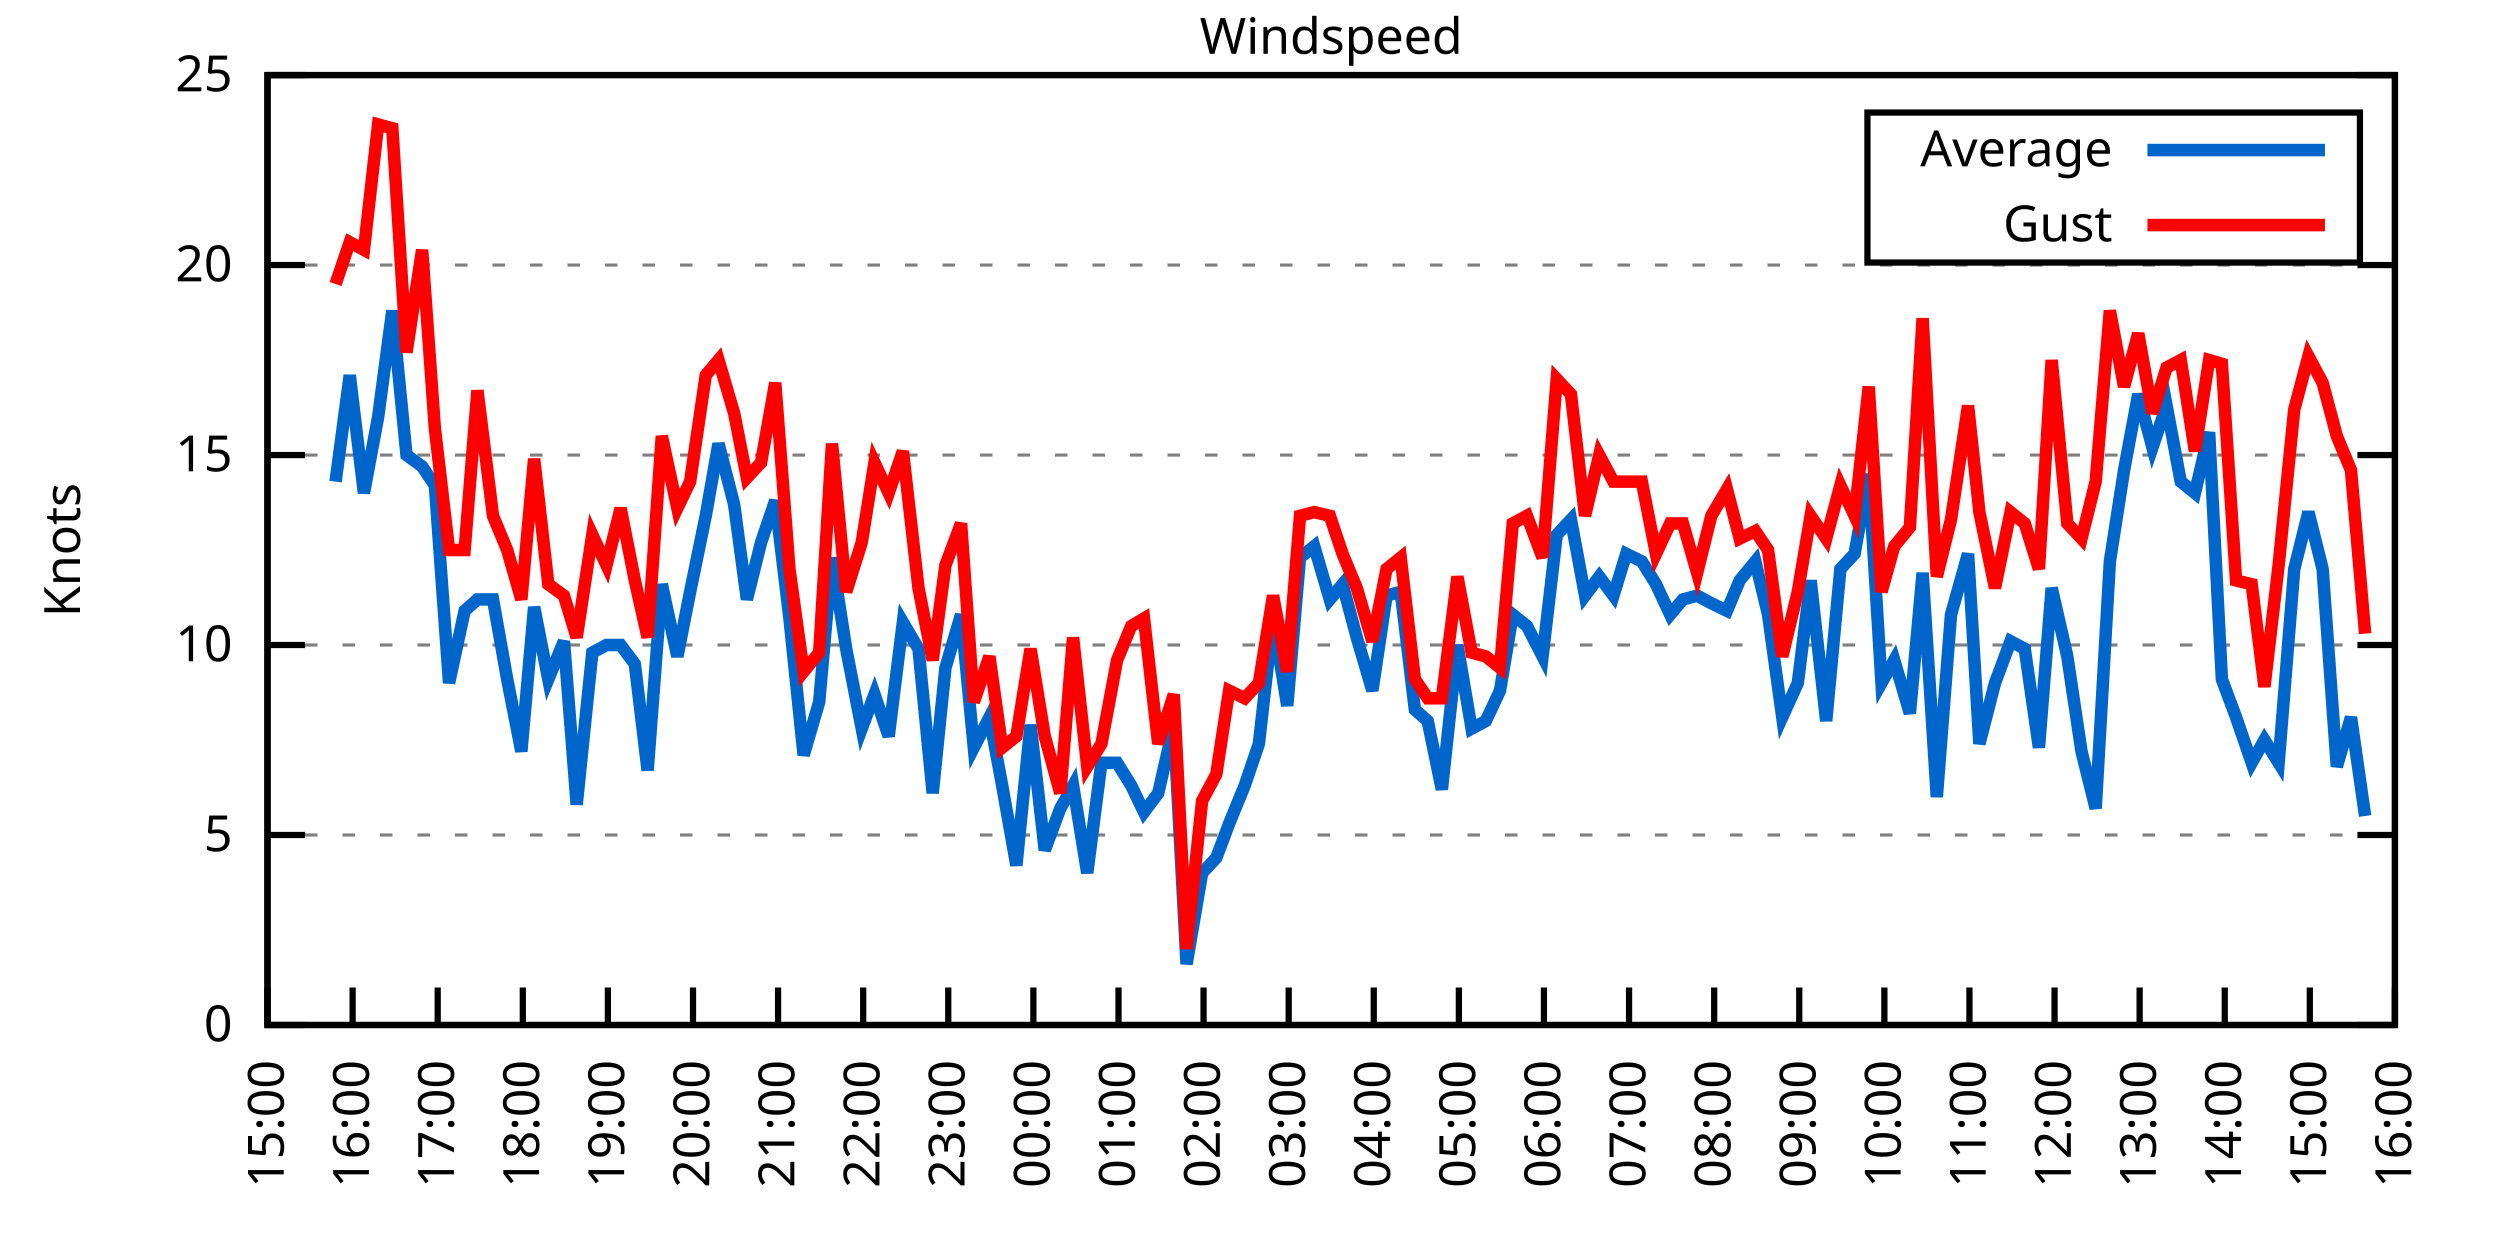
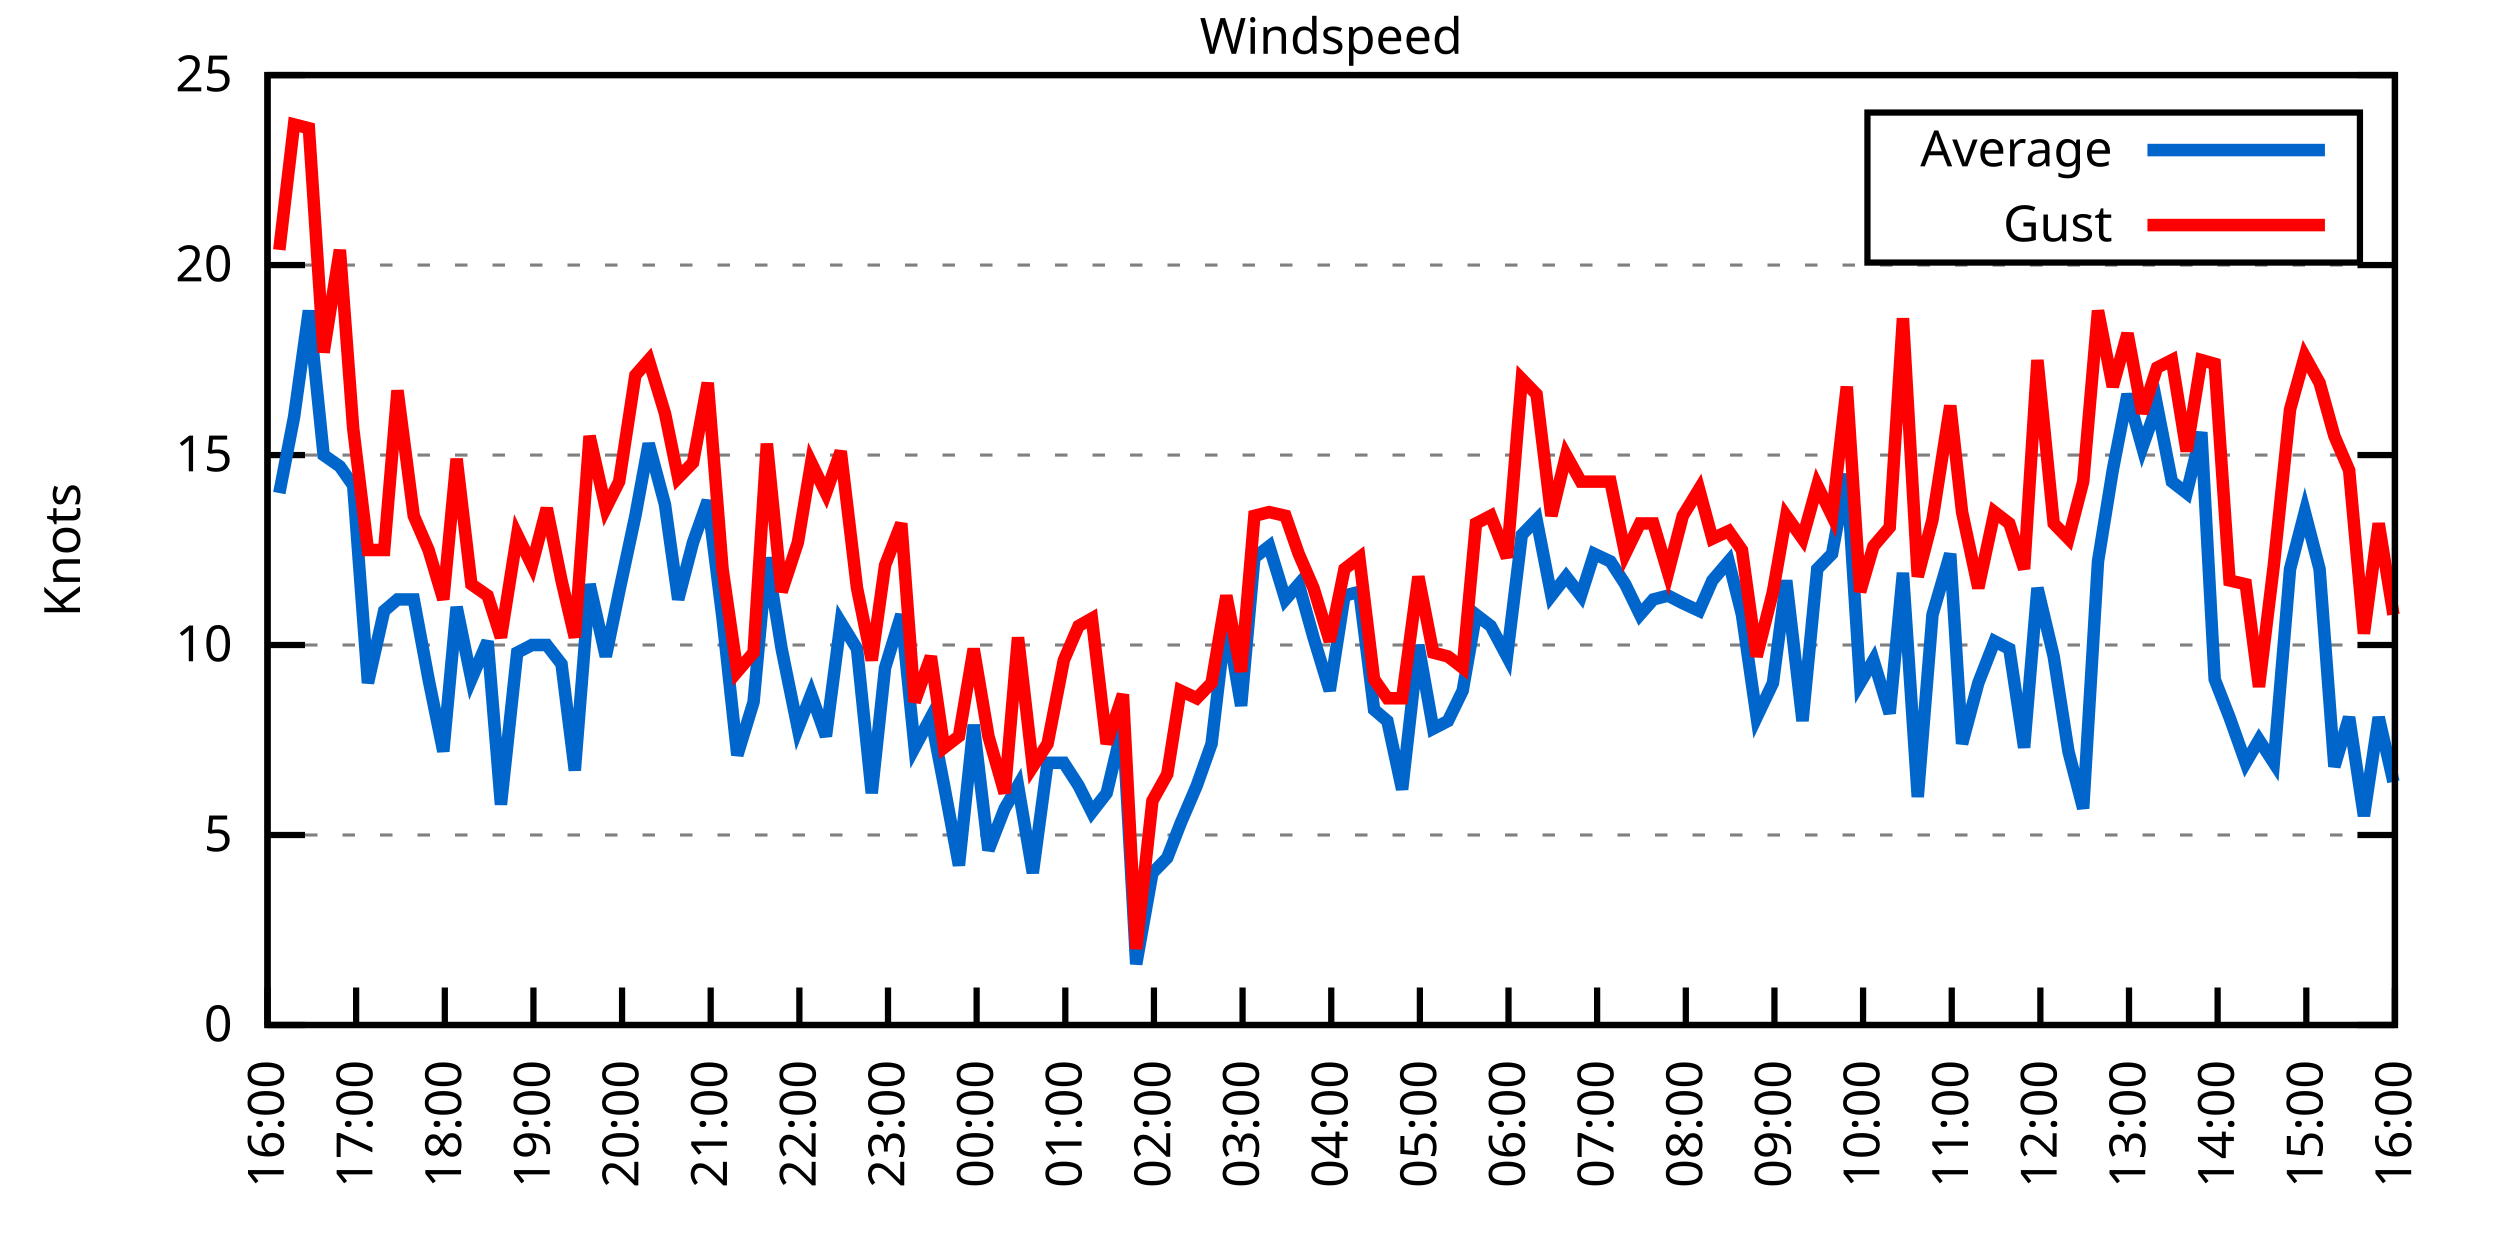
<svg xmlns="http://www.w3.org/2000/svg" xmlns:xlink="http://www.w3.org/1999/xlink" width="400" height="200" viewBox="0 0 400 200">
  <g id="gnuplot_canvas">
    <rect x="0" y="0" width="400" height="200" fill="none" />
    <defs>
      <circle id="gpDot" r="0.5" stroke-width="0.5" stroke="currentColor" />
      <path id="gpPt0" stroke-width="0.333" stroke="currentColor" d="M-1,0 h2 M0,-1 v2" />
      <path id="gpPt1" stroke-width="0.333" stroke="currentColor" d="M-1,-1 L1,1 M1,-1 L-1,1" />
      <path id="gpPt2" stroke-width="0.333" stroke="currentColor" d="M-1,0 L1,0 M0,-1 L0,1 M-1,-1 L1,1 M-1,1 L1,-1" />
      <rect id="gpPt3" stroke-width="0.333" stroke="currentColor" x="-1" y="-1" width="2" height="2" />
      <rect id="gpPt4" stroke-width="0.333" stroke="currentColor" fill="currentColor" x="-1" y="-1" width="2" height="2" />
      <circle id="gpPt5" stroke-width="0.333" stroke="currentColor" cx="0" cy="0" r="1" />
      <use xlink:href="#gpPt5" id="gpPt6" fill="currentColor" stroke="none" />
      <path id="gpPt7" stroke-width="0.333" stroke="currentColor" d="M0,-1.33 L-1.33,0.67 L1.33,0.67 z" />
      <use xlink:href="#gpPt7" id="gpPt8" fill="currentColor" stroke="none" />
      <use xlink:href="#gpPt7" id="gpPt9" stroke="currentColor" transform="rotate(180)" />
      <use xlink:href="#gpPt9" id="gpPt10" fill="currentColor" stroke="none" />
      <use xlink:href="#gpPt3" id="gpPt11" stroke="currentColor" transform="rotate(45)" />
      <use xlink:href="#gpPt11" id="gpPt12" fill="currentColor" stroke="none" />
      <path id="gpPt13" stroke-width="0.333" stroke="currentColor" d="M0,1.330 L1.265,0.411 L0.782,-1.067 L-0.782,-1.076 L-1.265,0.411 z" />
      <use xlink:href="#gpPt13" id="gpPt14" fill="currentColor" stroke="none" />
      <filter id="textbox" filterUnits="objectBoundingBox" x="0" y="0" height="1" width="1">
        <feFlood flood-color="white" flood-opacity="1" result="bgnd" />
        <feComposite in="SourceGraphic" in2="bgnd" operator="atop" />
      </filter>
      <filter id="greybox" filterUnits="objectBoundingBox" x="0" y="0" height="1" width="1">
        <feFlood flood-color="lightgrey" flood-opacity="1" result="grey" />
        <feComposite in="SourceGraphic" in2="grey" operator="atop" />
      </filter>
    </defs>
    <g fill="none" color="white" stroke="currentColor" stroke-width="1.00" stroke-linecap="butt" stroke-linejoin="miter">
</g>
    <g fill="none" color="black" stroke="currentColor" stroke-width="1.00" stroke-linecap="butt" stroke-linejoin="miter">
      <g stroke="none" shape-rendering="crispEdges">
        <polygon fill="rgb(255, 255, 255)" points="42.80,164.00 383.18,164.00 383.18,12.02 42.80,12.02 " />
      </g>
    </g>
    <g fill="none" color="black" stroke="currentColor" stroke-width="1.00" stroke-linecap="butt" stroke-linejoin="miter">
</g>
    <g fill="none" color="black" stroke="black" stroke-width="0.50" stroke-linecap="butt" stroke-linejoin="miter">
</g>
    <g fill="none" color="gray" stroke="currentColor" stroke-width="0.50" stroke-linecap="butt" stroke-linejoin="miter">
      <path stroke="gray" stroke-dasharray="2,4" class="gridline" d="M42.80,164.00 L383.19,164.00  " />
    </g>
    <g fill="none" color="gray" stroke="gray" stroke-width="1.00" stroke-linecap="butt" stroke-linejoin="miter">
</g>
    <g fill="none" color="black" stroke="currentColor" stroke-width="1.00" stroke-linecap="butt" stroke-linejoin="miter">
      <path stroke="black" d="M42.80,164.00 L48.80,164.00 M383.19,164.00 L377.19,164.00  " />
      <g transform="translate(37.20,166.60)" stroke="none" fill="black" font-family="Sans" font-size="8.00" text-anchor="end">
        <text>
          <tspan font-family="Sans"> 0</tspan>
        </text>
      </g>
    </g>
    <g fill="none" color="black" stroke="currentColor" stroke-width="1.00" stroke-linecap="butt" stroke-linejoin="miter">
</g>
    <g fill="none" color="black" stroke="black" stroke-width="0.50" stroke-linecap="butt" stroke-linejoin="miter">
</g>
    <g fill="none" color="gray" stroke="currentColor" stroke-width="0.50" stroke-linecap="butt" stroke-linejoin="miter">
      <path stroke="gray" stroke-dasharray="2,4" class="gridline" d="M42.80,133.60 L383.19,133.60  " />
    </g>
    <g fill="none" color="gray" stroke="gray" stroke-width="1.00" stroke-linecap="butt" stroke-linejoin="miter">
</g>
    <g fill="none" color="black" stroke="currentColor" stroke-width="1.00" stroke-linecap="butt" stroke-linejoin="miter">
      <path stroke="black" d="M42.80,133.60 L48.80,133.60 M383.19,133.60 L377.19,133.60  " />
      <g transform="translate(37.20,136.20)" stroke="none" fill="black" font-family="Sans" font-size="8.00" text-anchor="end">
        <text>
          <tspan font-family="Sans"> 5</tspan>
        </text>
      </g>
    </g>
    <g fill="none" color="black" stroke="currentColor" stroke-width="1.00" stroke-linecap="butt" stroke-linejoin="miter">
</g>
    <g fill="none" color="black" stroke="black" stroke-width="0.50" stroke-linecap="butt" stroke-linejoin="miter">
</g>
    <g fill="none" color="gray" stroke="currentColor" stroke-width="0.50" stroke-linecap="butt" stroke-linejoin="miter">
      <path stroke="gray" stroke-dasharray="2,4" class="gridline" d="M42.80,103.20 L383.19,103.20  " />
    </g>
    <g fill="none" color="gray" stroke="gray" stroke-width="1.00" stroke-linecap="butt" stroke-linejoin="miter">
</g>
    <g fill="none" color="black" stroke="currentColor" stroke-width="1.00" stroke-linecap="butt" stroke-linejoin="miter">
      <path stroke="black" d="M42.80,103.20 L48.80,103.20 M383.19,103.20 L377.19,103.20  " />
      <g transform="translate(37.20,105.80)" stroke="none" fill="black" font-family="Sans" font-size="8.00" text-anchor="end">
        <text>
          <tspan font-family="Sans"> 10</tspan>
        </text>
      </g>
    </g>
    <g fill="none" color="black" stroke="currentColor" stroke-width="1.00" stroke-linecap="butt" stroke-linejoin="miter">
</g>
    <g fill="none" color="black" stroke="black" stroke-width="0.50" stroke-linecap="butt" stroke-linejoin="miter">
</g>
    <g fill="none" color="gray" stroke="currentColor" stroke-width="0.50" stroke-linecap="butt" stroke-linejoin="miter">
      <path stroke="gray" stroke-dasharray="2,4" class="gridline" d="M42.80,72.81 L383.19,72.81  " />
    </g>
    <g fill="none" color="gray" stroke="gray" stroke-width="1.00" stroke-linecap="butt" stroke-linejoin="miter">
</g>
    <g fill="none" color="black" stroke="currentColor" stroke-width="1.00" stroke-linecap="butt" stroke-linejoin="miter">
      <path stroke="black" d="M42.80,72.81 L48.80,72.81 M383.19,72.81 L377.19,72.81  " />
      <g transform="translate(37.20,75.41)" stroke="none" fill="black" font-family="Sans" font-size="8.00" text-anchor="end">
        <text>
          <tspan font-family="Sans"> 15</tspan>
        </text>
      </g>
    </g>
    <g fill="none" color="black" stroke="currentColor" stroke-width="1.00" stroke-linecap="butt" stroke-linejoin="miter">
</g>
    <g fill="none" color="black" stroke="black" stroke-width="0.50" stroke-linecap="butt" stroke-linejoin="miter">
</g>
    <g fill="none" color="gray" stroke="currentColor" stroke-width="0.50" stroke-linecap="butt" stroke-linejoin="miter">
      <path stroke="gray" stroke-dasharray="2,4" class="gridline" d="M42.80,42.41 L383.19,42.41  " />
    </g>
    <g fill="none" color="gray" stroke="gray" stroke-width="1.00" stroke-linecap="butt" stroke-linejoin="miter">
</g>
    <g fill="none" color="black" stroke="currentColor" stroke-width="1.00" stroke-linecap="butt" stroke-linejoin="miter">
      <path stroke="black" d="M42.80,42.41 L48.80,42.41 M383.19,42.41 L377.19,42.41  " />
      <g transform="translate(37.20,45.01)" stroke="none" fill="black" font-family="Sans" font-size="8.00" text-anchor="end">
        <text>
          <tspan font-family="Sans"> 20</tspan>
        </text>
      </g>
    </g>
    <g fill="none" color="black" stroke="currentColor" stroke-width="1.00" stroke-linecap="butt" stroke-linejoin="miter">
</g>
    <g fill="none" color="black" stroke="black" stroke-width="0.50" stroke-linecap="butt" stroke-linejoin="miter">
</g>
    <g fill="none" color="gray" stroke="currentColor" stroke-width="0.50" stroke-linecap="butt" stroke-linejoin="miter">
      <path stroke="gray" stroke-dasharray="2,4" class="gridline" d="M42.80,12.01 L383.19,12.01  " />
    </g>
    <g fill="none" color="gray" stroke="gray" stroke-width="1.00" stroke-linecap="butt" stroke-linejoin="miter">
</g>
    <g fill="none" color="black" stroke="currentColor" stroke-width="1.00" stroke-linecap="butt" stroke-linejoin="miter">
      <path stroke="black" d="M42.80,12.01 L48.80,12.01 M383.19,12.01 L377.19,12.01  " />
      <g transform="translate(37.20,14.61)" stroke="none" fill="black" font-family="Sans" font-size="8.00" text-anchor="end">
        <text>
          <tspan font-family="Sans"> 25</tspan>
        </text>
      </g>
    </g>
    <g fill="none" color="black" stroke="currentColor" stroke-width="1.00" stroke-linecap="butt" stroke-linejoin="miter">
      <path stroke="black" d="M42.80,164.00 L42.80,158.00  " />
      <g transform="translate(45.40,169.60) rotate(270.00)" stroke="none" fill="black" font-family="Sans" font-size="8.00" text-anchor="end">
        <text>
-           <tspan font-family="Sans">15:00</tspan>
-         </text>
-       </g>
-     </g>
-     <g fill="none" color="black" stroke="currentColor" stroke-width="1.00" stroke-linecap="butt" stroke-linejoin="miter">
-       <path stroke="black" d="M56.42,164.00 L56.42,158.00  " />
-       <g transform="translate(59.02,169.60) rotate(270.00)" stroke="none" fill="black" font-family="Sans" font-size="8.00" text-anchor="end">
-         <text>
          <tspan font-family="Sans">16:00</tspan>
        </text>
      </g>
    </g>
    <g fill="none" color="black" stroke="currentColor" stroke-width="1.00" stroke-linecap="butt" stroke-linejoin="miter">
-       <path stroke="black" d="M70.03,164.00 L70.03,158.00  " />
-       <g transform="translate(72.63,169.60) rotate(270.00)" stroke="none" fill="black" font-family="Sans" font-size="8.00" text-anchor="end">
+       <path stroke="black" d="M56.98,164.00 L56.98,158.00  " />
+       <g transform="translate(59.58,169.60) rotate(270.00)" stroke="none" fill="black" font-family="Sans" font-size="8.00" text-anchor="end">
        <text>
          <tspan font-family="Sans">17:00</tspan>
        </text>
      </g>
    </g>
    <g fill="none" color="black" stroke="currentColor" stroke-width="1.00" stroke-linecap="butt" stroke-linejoin="miter">
-       <path stroke="black" d="M83.65,164.00 L83.65,158.00  " />
-       <g transform="translate(86.25,169.60) rotate(270.00)" stroke="none" fill="black" font-family="Sans" font-size="8.00" text-anchor="end">
+       <path stroke="black" d="M71.17,164.00 L71.17,158.00  " />
+       <g transform="translate(73.77,169.60) rotate(270.00)" stroke="none" fill="black" font-family="Sans" font-size="8.00" text-anchor="end">
        <text>
          <tspan font-family="Sans">18:00</tspan>
        </text>
      </g>
    </g>
    <g fill="none" color="black" stroke="currentColor" stroke-width="1.00" stroke-linecap="butt" stroke-linejoin="miter">
-       <path stroke="black" d="M97.26,164.00 L97.26,158.00  " />
-       <g transform="translate(99.86,169.60) rotate(270.00)" stroke="none" fill="black" font-family="Sans" font-size="8.00" text-anchor="end">
+       <path stroke="black" d="M85.35,164.00 L85.35,158.00  " />
+       <g transform="translate(87.95,169.60) rotate(270.00)" stroke="none" fill="black" font-family="Sans" font-size="8.00" text-anchor="end">
        <text>
          <tspan font-family="Sans">19:00</tspan>
        </text>
      </g>
    </g>
    <g fill="none" color="black" stroke="currentColor" stroke-width="1.00" stroke-linecap="butt" stroke-linejoin="miter">
-       <path stroke="black" d="M110.88,164.00 L110.88,158.00  " />
-       <g transform="translate(113.48,169.60) rotate(270.00)" stroke="none" fill="black" font-family="Sans" font-size="8.00" text-anchor="end">
+       <path stroke="black" d="M99.53,164.00 L99.53,158.00  " />
+       <g transform="translate(102.13,169.60) rotate(270.00)" stroke="none" fill="black" font-family="Sans" font-size="8.00" text-anchor="end">
        <text>
          <tspan font-family="Sans">20:00</tspan>
        </text>
      </g>
    </g>
    <g fill="none" color="black" stroke="currentColor" stroke-width="1.00" stroke-linecap="butt" stroke-linejoin="miter">
-       <path stroke="black" d="M124.49,164.00 L124.49,158.00  " />
-       <g transform="translate(127.09,169.60) rotate(270.00)" stroke="none" fill="black" font-family="Sans" font-size="8.00" text-anchor="end">
+       <path stroke="black" d="M113.71,164.00 L113.71,158.00  " />
+       <g transform="translate(116.31,169.60) rotate(270.00)" stroke="none" fill="black" font-family="Sans" font-size="8.00" text-anchor="end">
        <text>
          <tspan font-family="Sans">21:00</tspan>
        </text>
      </g>
    </g>
    <g fill="none" color="black" stroke="currentColor" stroke-width="1.00" stroke-linecap="butt" stroke-linejoin="miter">
-       <path stroke="black" d="M138.11,164.00 L138.11,158.00  " />
-       <g transform="translate(140.71,169.60) rotate(270.00)" stroke="none" fill="black" font-family="Sans" font-size="8.00" text-anchor="end">
+       <path stroke="black" d="M127.90,164.00 L127.90,158.00  " />
+       <g transform="translate(130.50,169.60) rotate(270.00)" stroke="none" fill="black" font-family="Sans" font-size="8.00" text-anchor="end">
        <text>
          <tspan font-family="Sans">22:00</tspan>
        </text>
      </g>
    </g>
    <g fill="none" color="black" stroke="currentColor" stroke-width="1.00" stroke-linecap="butt" stroke-linejoin="miter">
-       <path stroke="black" d="M151.72,164.00 L151.72,158.00  " />
-       <g transform="translate(154.32,169.60) rotate(270.00)" stroke="none" fill="black" font-family="Sans" font-size="8.00" text-anchor="end">
+       <path stroke="black" d="M142.08,164.00 L142.08,158.00  " />
+       <g transform="translate(144.68,169.60) rotate(270.00)" stroke="none" fill="black" font-family="Sans" font-size="8.00" text-anchor="end">
        <text>
          <tspan font-family="Sans">23:00</tspan>
        </text>
      </g>
    </g>
    <g fill="none" color="black" stroke="currentColor" stroke-width="1.00" stroke-linecap="butt" stroke-linejoin="miter">
-       <path stroke="black" d="M165.34,164.00 L165.34,158.00  " />
-       <g transform="translate(167.94,169.60) rotate(270.00)" stroke="none" fill="black" font-family="Sans" font-size="8.00" text-anchor="end">
+       <path stroke="black" d="M156.26,164.00 L156.26,158.00  " />
+       <g transform="translate(158.86,169.60) rotate(270.00)" stroke="none" fill="black" font-family="Sans" font-size="8.00" text-anchor="end">
        <text>
          <tspan font-family="Sans">00:00</tspan>
        </text>
      </g>
    </g>
    <g fill="none" color="black" stroke="currentColor" stroke-width="1.00" stroke-linecap="butt" stroke-linejoin="miter">
-       <path stroke="black" d="M178.96,164.00 L178.96,158.00  " />
-       <g transform="translate(181.56,169.60) rotate(270.00)" stroke="none" fill="black" font-family="Sans" font-size="8.00" text-anchor="end">
+       <path stroke="black" d="M170.45,164.00 L170.45,158.00  " />
+       <g transform="translate(173.05,169.60) rotate(270.00)" stroke="none" fill="black" font-family="Sans" font-size="8.00" text-anchor="end">
        <text>
          <tspan font-family="Sans">01:00</tspan>
        </text>
      </g>
    </g>
    <g fill="none" color="black" stroke="currentColor" stroke-width="1.00" stroke-linecap="butt" stroke-linejoin="miter">
-       <path stroke="black" d="M192.57,164.00 L192.57,158.00  " />
-       <g transform="translate(195.17,169.60) rotate(270.00)" stroke="none" fill="black" font-family="Sans" font-size="8.00" text-anchor="end">
+       <path stroke="black" d="M184.63,164.00 L184.63,158.00  " />
+       <g transform="translate(187.23,169.60) rotate(270.00)" stroke="none" fill="black" font-family="Sans" font-size="8.00" text-anchor="end">
        <text>
          <tspan font-family="Sans">02:00</tspan>
        </text>
      </g>
    </g>
    <g fill="none" color="black" stroke="currentColor" stroke-width="1.00" stroke-linecap="butt" stroke-linejoin="miter">
-       <path stroke="black" d="M206.19,164.00 L206.19,158.00  " />
-       <g transform="translate(208.79,169.60) rotate(270.00)" stroke="none" fill="black" font-family="Sans" font-size="8.00" text-anchor="end">
+       <path stroke="black" d="M198.81,164.00 L198.81,158.00  " />
+       <g transform="translate(201.41,169.60) rotate(270.00)" stroke="none" fill="black" font-family="Sans" font-size="8.00" text-anchor="end">
        <text>
          <tspan font-family="Sans">03:00</tspan>
        </text>
      </g>
    </g>
    <g fill="none" color="black" stroke="currentColor" stroke-width="1.00" stroke-linecap="butt" stroke-linejoin="miter">
-       <path stroke="black" d="M219.80,164.00 L219.80,158.00  " />
-       <g transform="translate(222.40,169.60) rotate(270.00)" stroke="none" fill="black" font-family="Sans" font-size="8.00" text-anchor="end">
+       <path stroke="black" d="M213.00,164.00 L213.00,158.00  " />
+       <g transform="translate(215.60,169.60) rotate(270.00)" stroke="none" fill="black" font-family="Sans" font-size="8.00" text-anchor="end">
        <text>
          <tspan font-family="Sans">04:00</tspan>
        </text>
      </g>
    </g>
    <g fill="none" color="black" stroke="currentColor" stroke-width="1.00" stroke-linecap="butt" stroke-linejoin="miter">
-       <path stroke="black" d="M233.42,164.00 L233.42,158.00  " />
-       <g transform="translate(236.02,169.60) rotate(270.00)" stroke="none" fill="black" font-family="Sans" font-size="8.00" text-anchor="end">
+       <path stroke="black" d="M227.18,164.00 L227.18,158.00  " />
+       <g transform="translate(229.78,169.60) rotate(270.00)" stroke="none" fill="black" font-family="Sans" font-size="8.00" text-anchor="end">
        <text>
          <tspan font-family="Sans">05:00</tspan>
        </text>
      </g>
    </g>
    <g fill="none" color="black" stroke="currentColor" stroke-width="1.00" stroke-linecap="butt" stroke-linejoin="miter">
-       <path stroke="black" d="M247.03,164.00 L247.03,158.00  " />
-       <g transform="translate(249.63,169.60) rotate(270.00)" stroke="none" fill="black" font-family="Sans" font-size="8.00" text-anchor="end">
+       <path stroke="black" d="M241.36,164.00 L241.36,158.00  " />
+       <g transform="translate(243.96,169.60) rotate(270.00)" stroke="none" fill="black" font-family="Sans" font-size="8.00" text-anchor="end">
        <text>
          <tspan font-family="Sans">06:00</tspan>
        </text>
      </g>
    </g>
    <g fill="none" color="black" stroke="currentColor" stroke-width="1.00" stroke-linecap="butt" stroke-linejoin="miter">
-       <path stroke="black" d="M260.65,164.00 L260.65,158.00  " />
-       <g transform="translate(263.25,169.60) rotate(270.00)" stroke="none" fill="black" font-family="Sans" font-size="8.00" text-anchor="end">
+       <path stroke="black" d="M255.54,164.00 L255.54,158.00  " />
+       <g transform="translate(258.14,169.60) rotate(270.00)" stroke="none" fill="black" font-family="Sans" font-size="8.00" text-anchor="end">
        <text>
          <tspan font-family="Sans">07:00</tspan>
        </text>
      </g>
    </g>
    <g fill="none" color="black" stroke="currentColor" stroke-width="1.00" stroke-linecap="butt" stroke-linejoin="miter">
-       <path stroke="black" d="M274.27,164.00 L274.27,158.00  " />
-       <g transform="translate(276.87,169.60) rotate(270.00)" stroke="none" fill="black" font-family="Sans" font-size="8.00" text-anchor="end">
+       <path stroke="black" d="M269.73,164.00 L269.73,158.00  " />
+       <g transform="translate(272.33,169.60) rotate(270.00)" stroke="none" fill="black" font-family="Sans" font-size="8.00" text-anchor="end">
        <text>
          <tspan font-family="Sans">08:00</tspan>
        </text>
      </g>
    </g>
    <g fill="none" color="black" stroke="currentColor" stroke-width="1.00" stroke-linecap="butt" stroke-linejoin="miter">
-       <path stroke="black" d="M287.88,164.00 L287.88,158.00  " />
-       <g transform="translate(290.48,169.60) rotate(270.00)" stroke="none" fill="black" font-family="Sans" font-size="8.00" text-anchor="end">
+       <path stroke="black" d="M283.91,164.00 L283.91,158.00  " />
+       <g transform="translate(286.51,169.60) rotate(270.00)" stroke="none" fill="black" font-family="Sans" font-size="8.00" text-anchor="end">
        <text>
          <tspan font-family="Sans">09:00</tspan>
        </text>
      </g>
    </g>
    <g fill="none" color="black" stroke="currentColor" stroke-width="1.00" stroke-linecap="butt" stroke-linejoin="miter">
-       <path stroke="black" d="M301.50,164.00 L301.50,158.00  " />
-       <g transform="translate(304.10,169.60) rotate(270.00)" stroke="none" fill="black" font-family="Sans" font-size="8.00" text-anchor="end">
+       <path stroke="black" d="M298.09,164.00 L298.09,158.00  " />
+       <g transform="translate(300.69,169.60) rotate(270.00)" stroke="none" fill="black" font-family="Sans" font-size="8.00" text-anchor="end">
        <text>
          <tspan font-family="Sans">10:00</tspan>
        </text>
      </g>
    </g>
    <g fill="none" color="black" stroke="currentColor" stroke-width="1.00" stroke-linecap="butt" stroke-linejoin="miter">
-       <path stroke="black" d="M315.11,164.00 L315.11,158.00  " />
-       <g transform="translate(317.71,169.60) rotate(270.00)" stroke="none" fill="black" font-family="Sans" font-size="8.00" text-anchor="end">
+       <path stroke="black" d="M312.28,164.00 L312.28,158.00  " />
+       <g transform="translate(314.88,169.60) rotate(270.00)" stroke="none" fill="black" font-family="Sans" font-size="8.00" text-anchor="end">
        <text>
          <tspan font-family="Sans">11:00</tspan>
        </text>
      </g>
    </g>
    <g fill="none" color="black" stroke="currentColor" stroke-width="1.00" stroke-linecap="butt" stroke-linejoin="miter">
-       <path stroke="black" d="M328.73,164.00 L328.73,158.00  " />
-       <g transform="translate(331.33,169.60) rotate(270.00)" stroke="none" fill="black" font-family="Sans" font-size="8.00" text-anchor="end">
+       <path stroke="black" d="M326.46,164.00 L326.46,158.00  " />
+       <g transform="translate(329.06,169.60) rotate(270.00)" stroke="none" fill="black" font-family="Sans" font-size="8.00" text-anchor="end">
        <text>
          <tspan font-family="Sans">12:00</tspan>
        </text>
      </g>
    </g>
    <g fill="none" color="black" stroke="currentColor" stroke-width="1.00" stroke-linecap="butt" stroke-linejoin="miter">
-       <path stroke="black" d="M342.34,164.00 L342.34,158.00  " />
-       <g transform="translate(344.94,169.60) rotate(270.00)" stroke="none" fill="black" font-family="Sans" font-size="8.00" text-anchor="end">
+       <path stroke="black" d="M340.64,164.00 L340.64,158.00  " />
+       <g transform="translate(343.24,169.60) rotate(270.00)" stroke="none" fill="black" font-family="Sans" font-size="8.00" text-anchor="end">
        <text>
          <tspan font-family="Sans">13:00</tspan>
        </text>
      </g>
    </g>
    <g fill="none" color="black" stroke="currentColor" stroke-width="1.00" stroke-linecap="butt" stroke-linejoin="miter">
-       <path stroke="black" d="M355.96,164.00 L355.96,158.00  " />
-       <g transform="translate(358.56,169.60) rotate(270.00)" stroke="none" fill="black" font-family="Sans" font-size="8.00" text-anchor="end">
+       <path stroke="black" d="M354.82,164.00 L354.82,158.00  " />
+       <g transform="translate(357.42,169.60) rotate(270.00)" stroke="none" fill="black" font-family="Sans" font-size="8.00" text-anchor="end">
        <text>
          <tspan font-family="Sans">14:00</tspan>
        </text>
      </g>
    </g>
    <g fill="none" color="black" stroke="currentColor" stroke-width="1.00" stroke-linecap="butt" stroke-linejoin="miter">
-       <path stroke="black" d="M369.57,164.00 L369.57,158.00  " />
-       <g transform="translate(372.17,169.60) rotate(270.00)" stroke="none" fill="black" font-family="Sans" font-size="8.00" text-anchor="end">
+       <path stroke="black" d="M369.01,164.00 L369.01,158.00  " />
+       <g transform="translate(371.61,169.60) rotate(270.00)" stroke="none" fill="black" font-family="Sans" font-size="8.00" text-anchor="end">
        <text>
          <tspan font-family="Sans">15:00</tspan>
        </text>
      </g>
    </g>
    <g fill="none" color="black" stroke="currentColor" stroke-width="1.00" stroke-linecap="butt" stroke-linejoin="miter">
      <path stroke="black" d="M383.19,164.00 L383.19,158.00  " />
      <g transform="translate(385.79,169.60) rotate(270.00)" stroke="none" fill="black" font-family="Sans" font-size="8.00" text-anchor="end">
        <text>
          <tspan font-family="Sans">16:00</tspan>
        </text>
      </g>
    </g>
    <g fill="none" color="black" stroke="currentColor" stroke-width="1.00" stroke-linecap="butt" stroke-linejoin="miter">
</g>
    <g fill="none" color="black" stroke="currentColor" stroke-width="1.00" stroke-linecap="butt" stroke-linejoin="miter">
      <path stroke="black" d="M42.80,12.01 L42.80,164.00 L383.19,164.00 L383.19,12.01 L42.80,12.01 Z  " />
    </g>
    <g fill="none" color="black" stroke="currentColor" stroke-width="1.00" stroke-linecap="butt" stroke-linejoin="miter">
</g>
    <g fill="none" color="black" stroke="currentColor" stroke-width="1.00" stroke-linecap="butt" stroke-linejoin="miter">
      <path stroke="black" d="M298.79,42.01 L298.79,18.01 L377.59,18.01 L377.59,42.01 L298.79,42.01 Z  " />
    </g>
    <g id="Windspeed_plot_1">
      <g fill="none" color="white" stroke="black" stroke-width="2.00" stroke-linecap="butt" stroke-linejoin="miter">
</g>
      <g fill="none" color="black" stroke="currentColor" stroke-width="2.00" stroke-linecap="butt" stroke-linejoin="miter">
        <g transform="translate(337.99,26.61)" stroke="none" fill="black" font-family="Sans" font-size="8.00" text-anchor="end">
          <text>
            <tspan font-family="Sans">Average</tspan>
          </text>
        </g>
      </g>
      <g fill="none" color="black" stroke="currentColor" stroke-width="2.00" stroke-linecap="butt" stroke-linejoin="miter">
-         <path stroke="rgb(  0, 102, 204)" d="M343.59,24.01 L371.99,24.01 M53.69,77.06 L55.96,60.04 L58.23,78.89 L60.50,66.73 L62.77,49.70 L65.04,72.81   L67.54,74.63 L69.58,77.67 L71.85,109.28 L74.34,97.73 L76.39,95.91 L78.88,95.91 L81.15,108.68 L83.42,120.23   L85.46,97.12 L87.73,108.68 L90.23,102.60 L92.27,128.74 L94.77,104.42 L97.04,103.20 L99.30,103.20 L101.57,106.24   L103.62,123.27 L105.89,93.48 L108.38,105.03 L110.42,94.69 L112.92,82.53 L114.96,70.98 L117.46,80.71 L119.50,95.91   L121.77,86.79 L124.04,80.10 L126.31,98.95 L128.58,120.83 L131.07,112.32 L133.12,89.22 L135.39,103.81 L137.88,116.58   L139.92,111.11 L142.19,117.80 L144.46,99.56 L146.96,103.81 L149.23,126.91 L151.27,106.85 L153.77,98.34 L155.81,119.62   L158.31,114.76 L160.35,125.70 L162.62,138.47 L164.89,115.97 L167.16,136.03 L169.65,129.35 L171.69,125.70 L173.96,139.68   L176.23,122.05 L178.73,122.05 L181.00,125.70 L183.04,129.95 L185.31,126.91 L187.81,115.97 L189.85,154.27 L192.34,139.68   L194.61,137.25 L196.66,131.78 L199.15,125.70 L201.42,119.01 L203.69,98.95 L205.96,112.93 L208.00,89.22 L210.27,87.40   L212.77,95.91 L214.81,93.48 L217.08,101.99 L219.58,110.50 L221.85,95.30 L224.11,94.69 L226.38,113.54 L228.43,115.36   L230.70,126.31 L233.19,103.20 L235.46,116.58 L237.73,115.36 L240.00,110.50 L242.04,98.34 L244.31,100.16 L246.81,105.03   L249.08,85.57 L251.35,83.14 L253.61,95.30 L255.88,92.26 L258.15,95.30 L260.20,88.61 L262.69,89.83 L264.96,93.48   L267.23,98.34 L269.27,95.91 L271.54,95.30 L273.81,96.52 L276.31,97.73 L278.35,92.87 L280.85,89.83 L282.89,98.34   L285.16,114.76 L287.65,109.28 L289.70,92.87 L292.19,115.36 L294.46,91.04 L296.73,88.61 L299.00,75.85 L301.04,109.28   L303.08,105.64 L305.58,114.15 L307.62,91.65 L309.89,127.52 L312.16,98.34 L314.89,88.61 L316.70,119.01 L319.20,109.28   L321.69,102.60 L323.96,103.81 L326.23,119.62 L328.27,94.08 L330.77,105.03 L333.04,120.23 L335.31,129.35 L337.58,89.83   L339.85,75.24 L342.12,63.08 L344.39,71.59 L346.65,64.90 L348.92,77.06 L351.19,78.89 L353.46,69.16 L355.50,108.68   L357.77,114.76 L360.27,122.05 L362.31,118.40 L364.58,122.05 L367.08,91.04 L369.35,81.93 L371.62,91.04 L373.89,122.66   L376.16,114.76 L378.42,130.56  " />
+         <path stroke="rgb(  0, 102, 204)" d="M343.59,24.01 L371.99,24.01 M44.69,78.89 L47.05,66.73 L49.42,49.70 L51.78,72.81 L54.38,74.63 L56.51,77.67   L58.87,109.28 L61.47,97.73 L63.60,95.91 L66.20,95.91 L68.57,108.68 L70.93,120.23 L73.06,97.12 L75.42,108.68   L78.02,102.60 L80.15,128.74 L82.75,104.42 L85.11,103.20 L87.48,103.20 L89.84,106.24 L91.97,123.27 L94.33,93.48   L96.93,105.03 L99.06,94.69 L101.66,82.53 L103.79,70.98 L106.39,80.71 L108.51,95.91 L110.88,86.79 L113.24,80.10   L115.61,98.95 L117.97,120.83 L120.57,112.32 L122.70,89.22 L125.06,103.81 L127.66,116.58 L129.79,111.11 L132.15,117.80   L134.52,99.56 L137.12,103.81 L139.48,126.91 L141.61,106.85 L144.21,98.34 L146.34,119.62 L148.94,114.76 L151.06,125.70   L153.43,138.47 L155.79,115.97 L158.15,136.03 L160.75,129.35 L162.88,125.70 L165.25,139.68 L167.61,122.05 L170.21,122.05   L172.57,125.70 L174.70,129.95 L177.06,126.91 L179.67,115.97 L181.79,154.27 L184.39,139.68 L186.76,137.25 L188.88,131.78   L191.48,125.70 L193.85,119.01 L196.21,98.95 L198.58,112.93 L200.70,89.22 L203.07,87.40 L205.67,95.91 L207.79,93.48   L210.16,101.99 L212.76,110.50 L215.12,95.30 L217.49,94.69 L219.85,113.54 L221.98,115.36 L224.34,126.31 L226.94,103.20   L229.31,116.58 L231.67,115.36 L234.03,110.50 L236.16,98.34 L238.52,100.16 L241.12,105.03 L243.49,85.57 L245.85,83.14   L248.22,95.30 L250.58,92.26 L252.94,95.30 L255.07,88.61 L257.67,89.83 L260.04,93.48 L262.40,98.34 L264.53,95.91   L266.89,95.30 L269.25,96.52 L271.85,97.73 L273.98,92.87 L276.58,89.83 L278.71,98.34 L281.07,114.76 L283.67,109.28   L285.80,92.87 L288.40,115.36 L290.76,91.04 L293.13,88.61 L295.49,75.85 L297.62,109.28 L299.75,105.64 L302.35,114.15   L304.47,91.65 L306.84,127.52 L309.20,98.34 L312.04,88.61 L313.93,119.01 L316.53,109.28 L319.13,102.60 L321.49,103.81   L323.86,119.62 L325.99,94.08 L328.59,105.03 L330.95,120.23 L333.31,129.35 L335.68,89.83 L338.04,75.24 L340.40,63.08   L342.77,71.59 L345.13,64.90 L347.50,77.06 L349.86,78.89 L352.22,69.16 L354.35,108.68 L356.72,114.76 L359.32,122.05   L361.44,118.40 L363.81,122.05 L366.41,91.04 L368.77,81.93 L371.13,91.04 L373.50,122.66 L375.86,114.76 L378.23,130.56   L380.59,114.76 L382.95,125.09  " />
      </g>
    </g>
    <g id="Windspeed_plot_2">
      <g fill="none" color="black" stroke="currentColor" stroke-width="2.00" stroke-linecap="butt" stroke-linejoin="miter">
        <g transform="translate(337.99,38.61)" stroke="none" fill="black" font-family="Sans" font-size="8.00" text-anchor="end">
          <text>
            <tspan font-family="Sans">Gust</tspan>
          </text>
        </g>
      </g>
      <g fill="none" color="black" stroke="currentColor" stroke-width="2.00" stroke-linecap="butt" stroke-linejoin="miter">
-         <path stroke="rgb(255,   0,   0)" d="M343.59,36.01 L371.99,36.01 M53.69,45.45 L55.96,38.76 L58.23,39.98 L60.50,19.91 L62.77,20.52 L65.04,56.39   L67.54,39.98 L69.58,68.55 L71.85,88.00 L74.34,88.00 L76.39,62.47 L78.88,82.53 L81.15,88.00 L83.42,95.91   L85.46,73.41 L87.73,93.48 L90.23,95.30 L92.27,101.99 L94.77,85.57 L97.04,90.44 L99.30,81.32 L101.57,92.87   L103.62,101.99 L105.89,69.77 L108.38,81.32 L110.42,77.06 L112.92,60.04 L114.96,57.61 L117.46,66.12 L119.50,76.45   L121.77,74.02 L124.04,61.25 L126.31,91.04 L128.58,107.46 L131.07,104.42 L133.12,70.98 L135.39,94.69 L137.88,86.79   L139.92,74.02 L142.19,78.89 L144.46,72.20 L146.96,94.08 L149.23,105.64 L151.27,90.44 L153.77,83.75 L155.81,112.32   L158.31,105.03 L160.35,119.62 L162.62,117.80 L164.89,103.81 L167.16,117.80 L169.65,126.91 L171.69,101.99 L173.96,122.66   L176.23,119.01 L178.73,105.64 L181.00,100.16 L183.04,98.95 L185.31,119.01 L187.81,111.11 L189.85,151.84 L192.34,128.13   L194.61,123.87 L196.66,110.50 L199.15,111.72 L201.42,109.28 L203.69,95.30 L205.96,107.46 L208.00,82.53 L210.27,81.93   L212.77,82.53 L214.81,88.61 L217.08,94.08 L219.58,102.60 L221.85,91.04 L224.11,89.22 L226.38,108.68 L228.43,111.72   L230.70,111.72 L233.19,92.26 L235.46,104.42 L237.73,105.03 L240.00,106.85 L242.04,83.75 L244.31,82.53 L246.81,89.22   L249.08,60.65 L251.35,63.08 L253.61,82.53 L255.88,72.81 L258.15,77.06 L260.20,77.06 L262.69,77.06 L264.96,88.61   L267.23,83.75 L269.27,83.75 L271.54,91.65 L273.81,82.53 L276.31,78.28 L278.35,86.18 L280.85,84.97 L282.89,88.00   L285.16,105.03 L287.65,94.69 L289.70,82.53 L292.19,86.18 L294.46,77.67 L296.73,82.53 L299.00,61.86 L301.04,94.69   L303.08,87.40 L305.58,84.36 L307.62,50.92 L309.89,92.26 L312.16,83.14 L314.89,64.90 L316.70,81.93 L319.20,94.08   L321.69,81.93 L323.96,83.75 L326.23,91.04 L328.27,57.61 L330.77,83.75 L333.04,86.18 L335.31,77.06 L337.58,49.70   L339.85,61.86 L342.12,53.35 L344.39,66.12 L346.65,58.82 L348.92,57.61 L351.19,72.20 L353.46,57.61 L355.50,58.21   L357.77,92.87 L360.27,93.48 L362.31,109.89 L364.58,90.44 L367.08,65.51 L369.35,57.00 L371.62,61.25 L373.89,69.77   L376.16,75.24 L378.42,101.38  " />
+         <path stroke="rgb(255,   0,   0)" d="M343.59,36.01 L371.99,36.01 M44.69,39.98 L47.05,19.91 L49.42,20.52 L51.78,56.39 L54.38,39.98 L56.51,68.55   L58.87,88.00 L61.47,88.00 L63.60,62.47 L66.20,82.53 L68.57,88.00 L70.93,95.91 L73.06,73.41 L75.42,93.48   L78.02,95.30 L80.15,101.99 L82.75,85.57 L85.11,90.44 L87.48,81.32 L89.84,92.87 L91.97,101.99 L94.33,69.77   L96.93,81.32 L99.06,77.06 L101.66,60.04 L103.79,57.61 L106.39,66.12 L108.51,76.45 L110.88,74.02 L113.24,61.25   L115.61,91.04 L117.97,107.46 L120.57,104.42 L122.70,70.98 L125.06,94.69 L127.66,86.79 L129.79,74.02 L132.15,78.89   L134.52,72.20 L137.12,94.08 L139.48,105.64 L141.61,90.44 L144.21,83.75 L146.34,112.32 L148.94,105.03 L151.06,119.62   L153.43,117.80 L155.79,103.81 L158.15,117.80 L160.75,126.91 L162.88,101.99 L165.25,122.66 L167.61,119.01 L170.21,105.64   L172.57,100.16 L174.70,98.95 L177.06,119.01 L179.67,111.11 L181.79,151.84 L184.39,128.13 L186.76,123.87 L188.88,110.50   L191.48,111.72 L193.85,109.28 L196.21,95.30 L198.58,107.46 L200.70,82.53 L203.07,81.93 L205.67,82.53 L207.79,88.61   L210.16,94.08 L212.76,102.60 L215.12,91.04 L217.49,89.22 L219.85,108.68 L221.98,111.72 L224.34,111.72 L226.94,92.26   L229.31,104.42 L231.67,105.03 L234.03,106.85 L236.16,83.75 L238.52,82.53 L241.12,89.22 L243.49,60.65 L245.85,63.08   L248.22,82.53 L250.58,72.81 L252.94,77.06 L255.07,77.06 L257.67,77.06 L260.04,88.61 L262.40,83.75 L264.53,83.75   L266.89,91.65 L269.25,82.53 L271.85,78.28 L273.98,86.18 L276.58,84.97 L278.71,88.00 L281.07,105.03 L283.67,94.69   L285.80,82.53 L288.40,86.18 L290.76,77.67 L293.13,82.53 L295.49,61.86 L297.62,94.69 L299.75,87.40 L302.35,84.36   L304.47,50.92 L306.84,92.26 L309.20,83.14 L312.04,64.90 L313.93,81.93 L316.53,94.08 L319.13,81.93 L321.49,83.75   L323.86,91.04 L325.99,57.61 L328.59,83.75 L330.95,86.18 L333.31,77.06 L335.68,49.70 L338.04,61.86 L340.40,53.35   L342.77,66.12 L345.13,58.82 L347.50,57.61 L349.86,72.20 L352.22,57.61 L354.35,58.21 L356.72,92.87 L359.32,93.48   L361.44,109.89 L363.81,90.44 L366.41,65.51 L368.77,57.00 L371.13,61.25 L373.50,69.77 L375.86,75.24 L378.23,101.38   L380.59,83.75 L382.95,98.34  " />
      </g>
    </g>
    <g fill="none" color="black" stroke="currentColor" stroke-width="2.00" stroke-linecap="butt" stroke-linejoin="miter">
</g>
    <g fill="none" color="black" stroke="black" stroke-width="1.00" stroke-linecap="butt" stroke-linejoin="miter">
</g>
    <g fill="none" color="black" stroke="currentColor" stroke-width="1.00" stroke-linecap="butt" stroke-linejoin="miter">
      <path stroke="black" d="M42.80,12.01 L42.80,164.00 L383.19,164.00 L383.19,12.01 L42.80,12.01 Z  " />
      <g transform="translate(12.80,88.01) rotate(270.00)" stroke="none" fill="black" font-family="Sans" font-size="8.00" text-anchor="middle">
        <text>
          <tspan font-family="Sans">Knots</tspan>
        </text>
      </g>
    </g>
    <g fill="none" color="black" stroke="currentColor" stroke-width="1.00" stroke-linecap="butt" stroke-linejoin="miter">
</g>
    <g fill="none" color="black" stroke="currentColor" stroke-width="1.00" stroke-linecap="butt" stroke-linejoin="miter">
      <g transform="translate(212.99,8.61)" stroke="none" fill="black" font-family="Sans" font-size="8.00" text-anchor="middle">
        <text>
          <tspan font-family="Sans">Windspeed</tspan>
        </text>
      </g>
    </g>
    <g fill="none" color="black" stroke="currentColor" stroke-width="1.00" stroke-linecap="butt" stroke-linejoin="miter">
</g>
  </g>
</svg>
